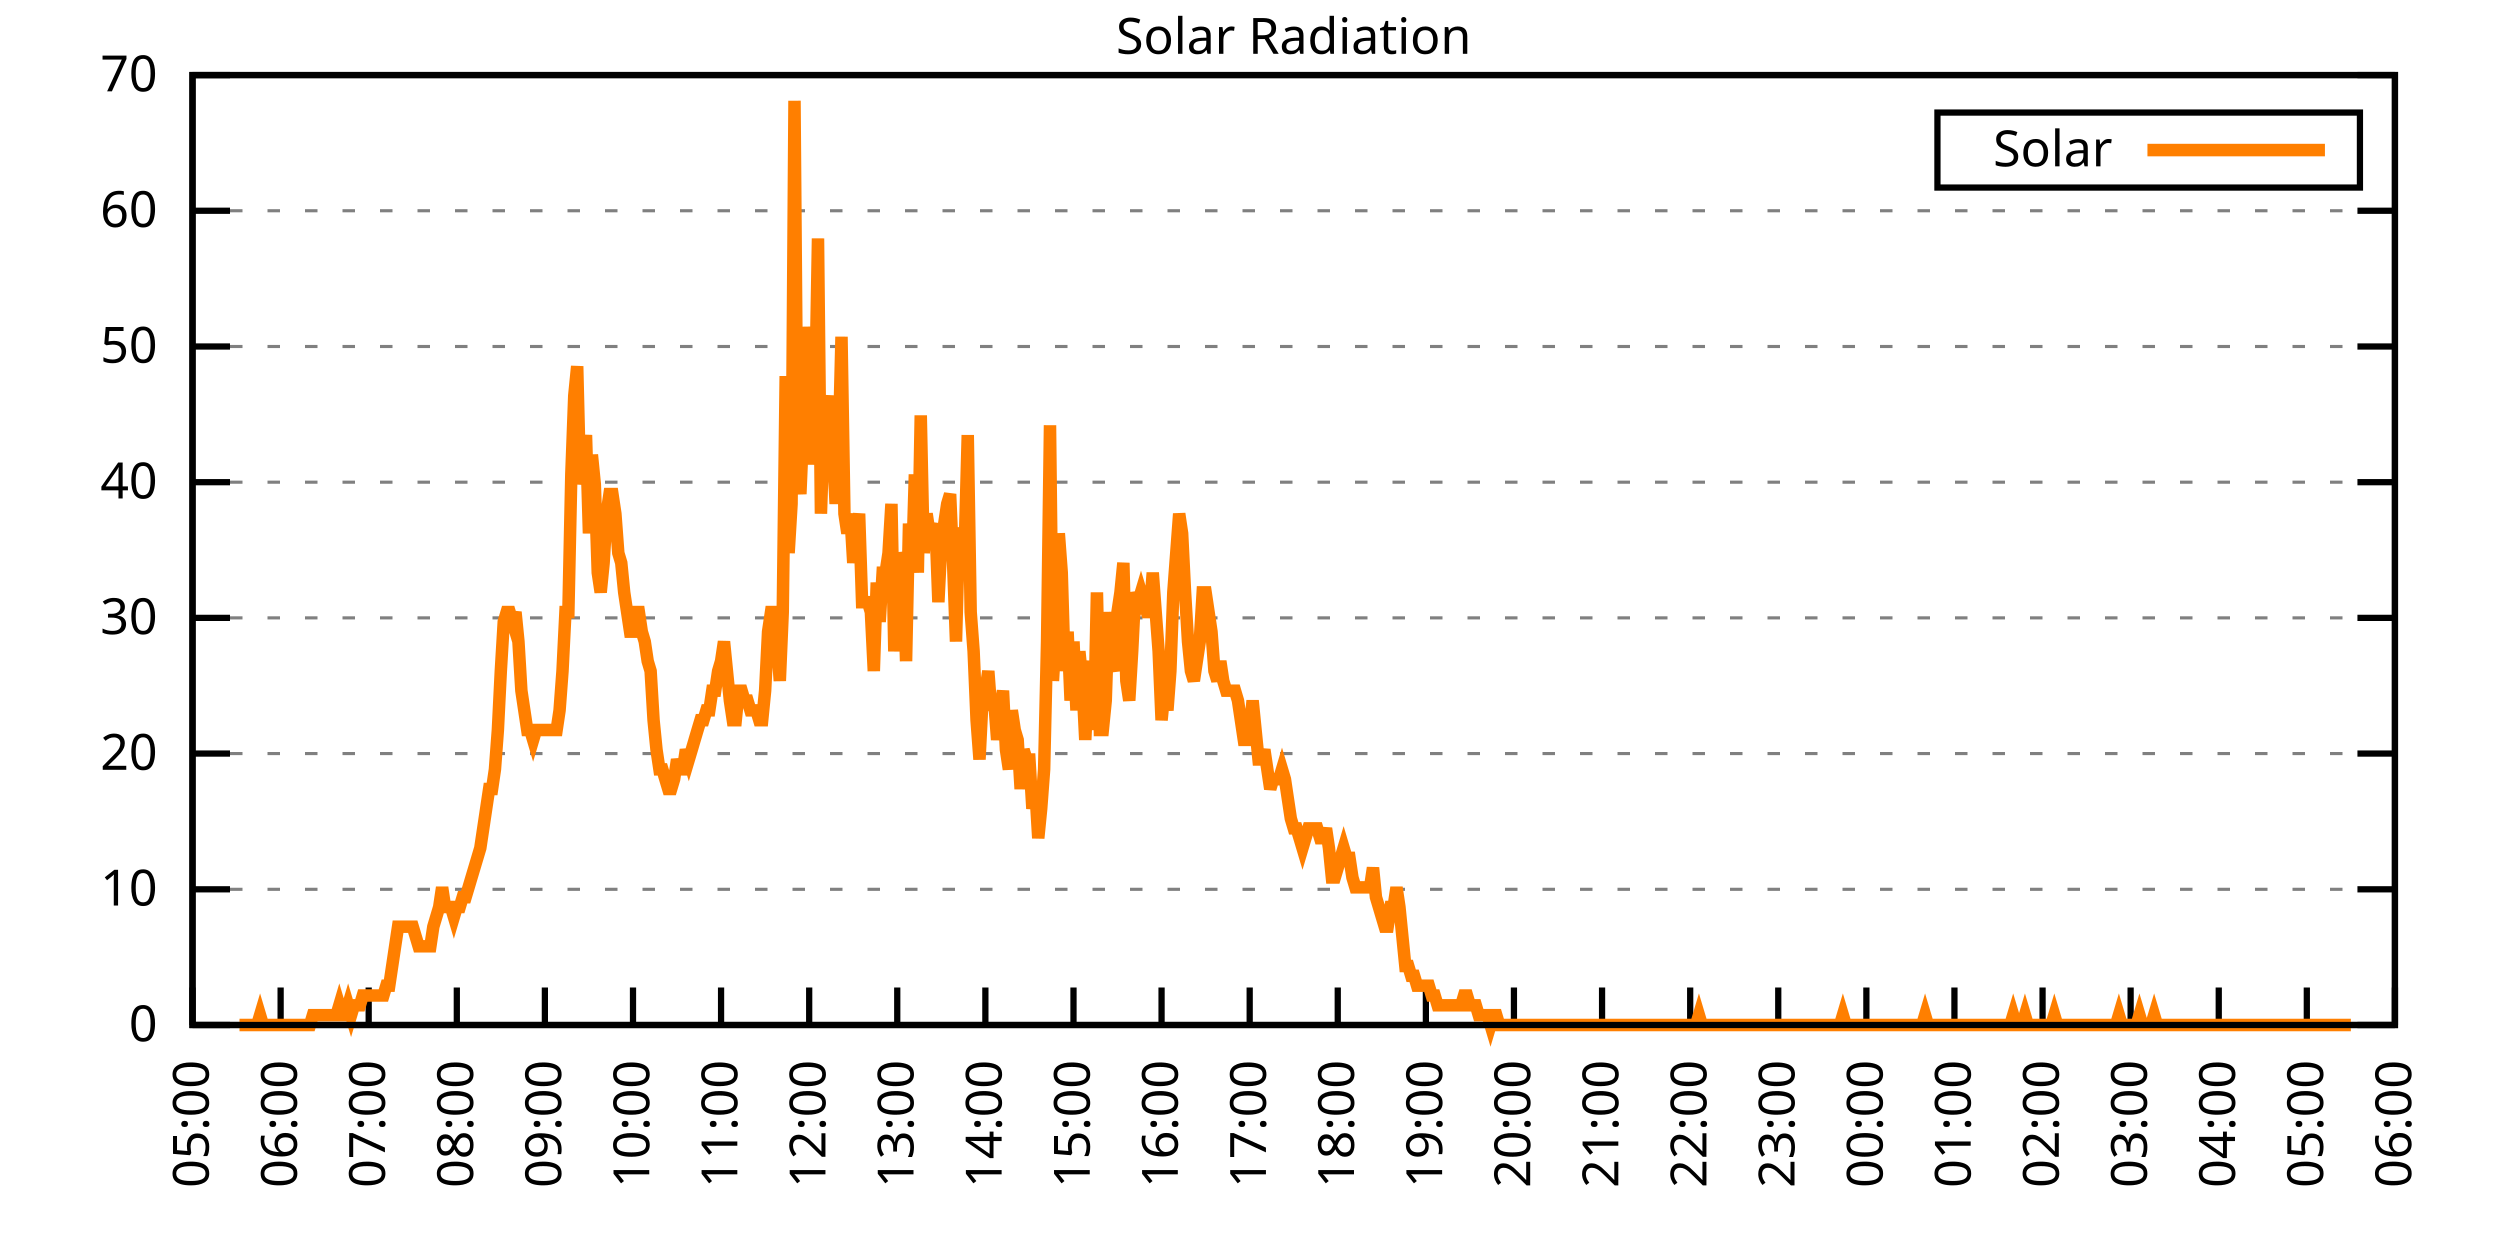
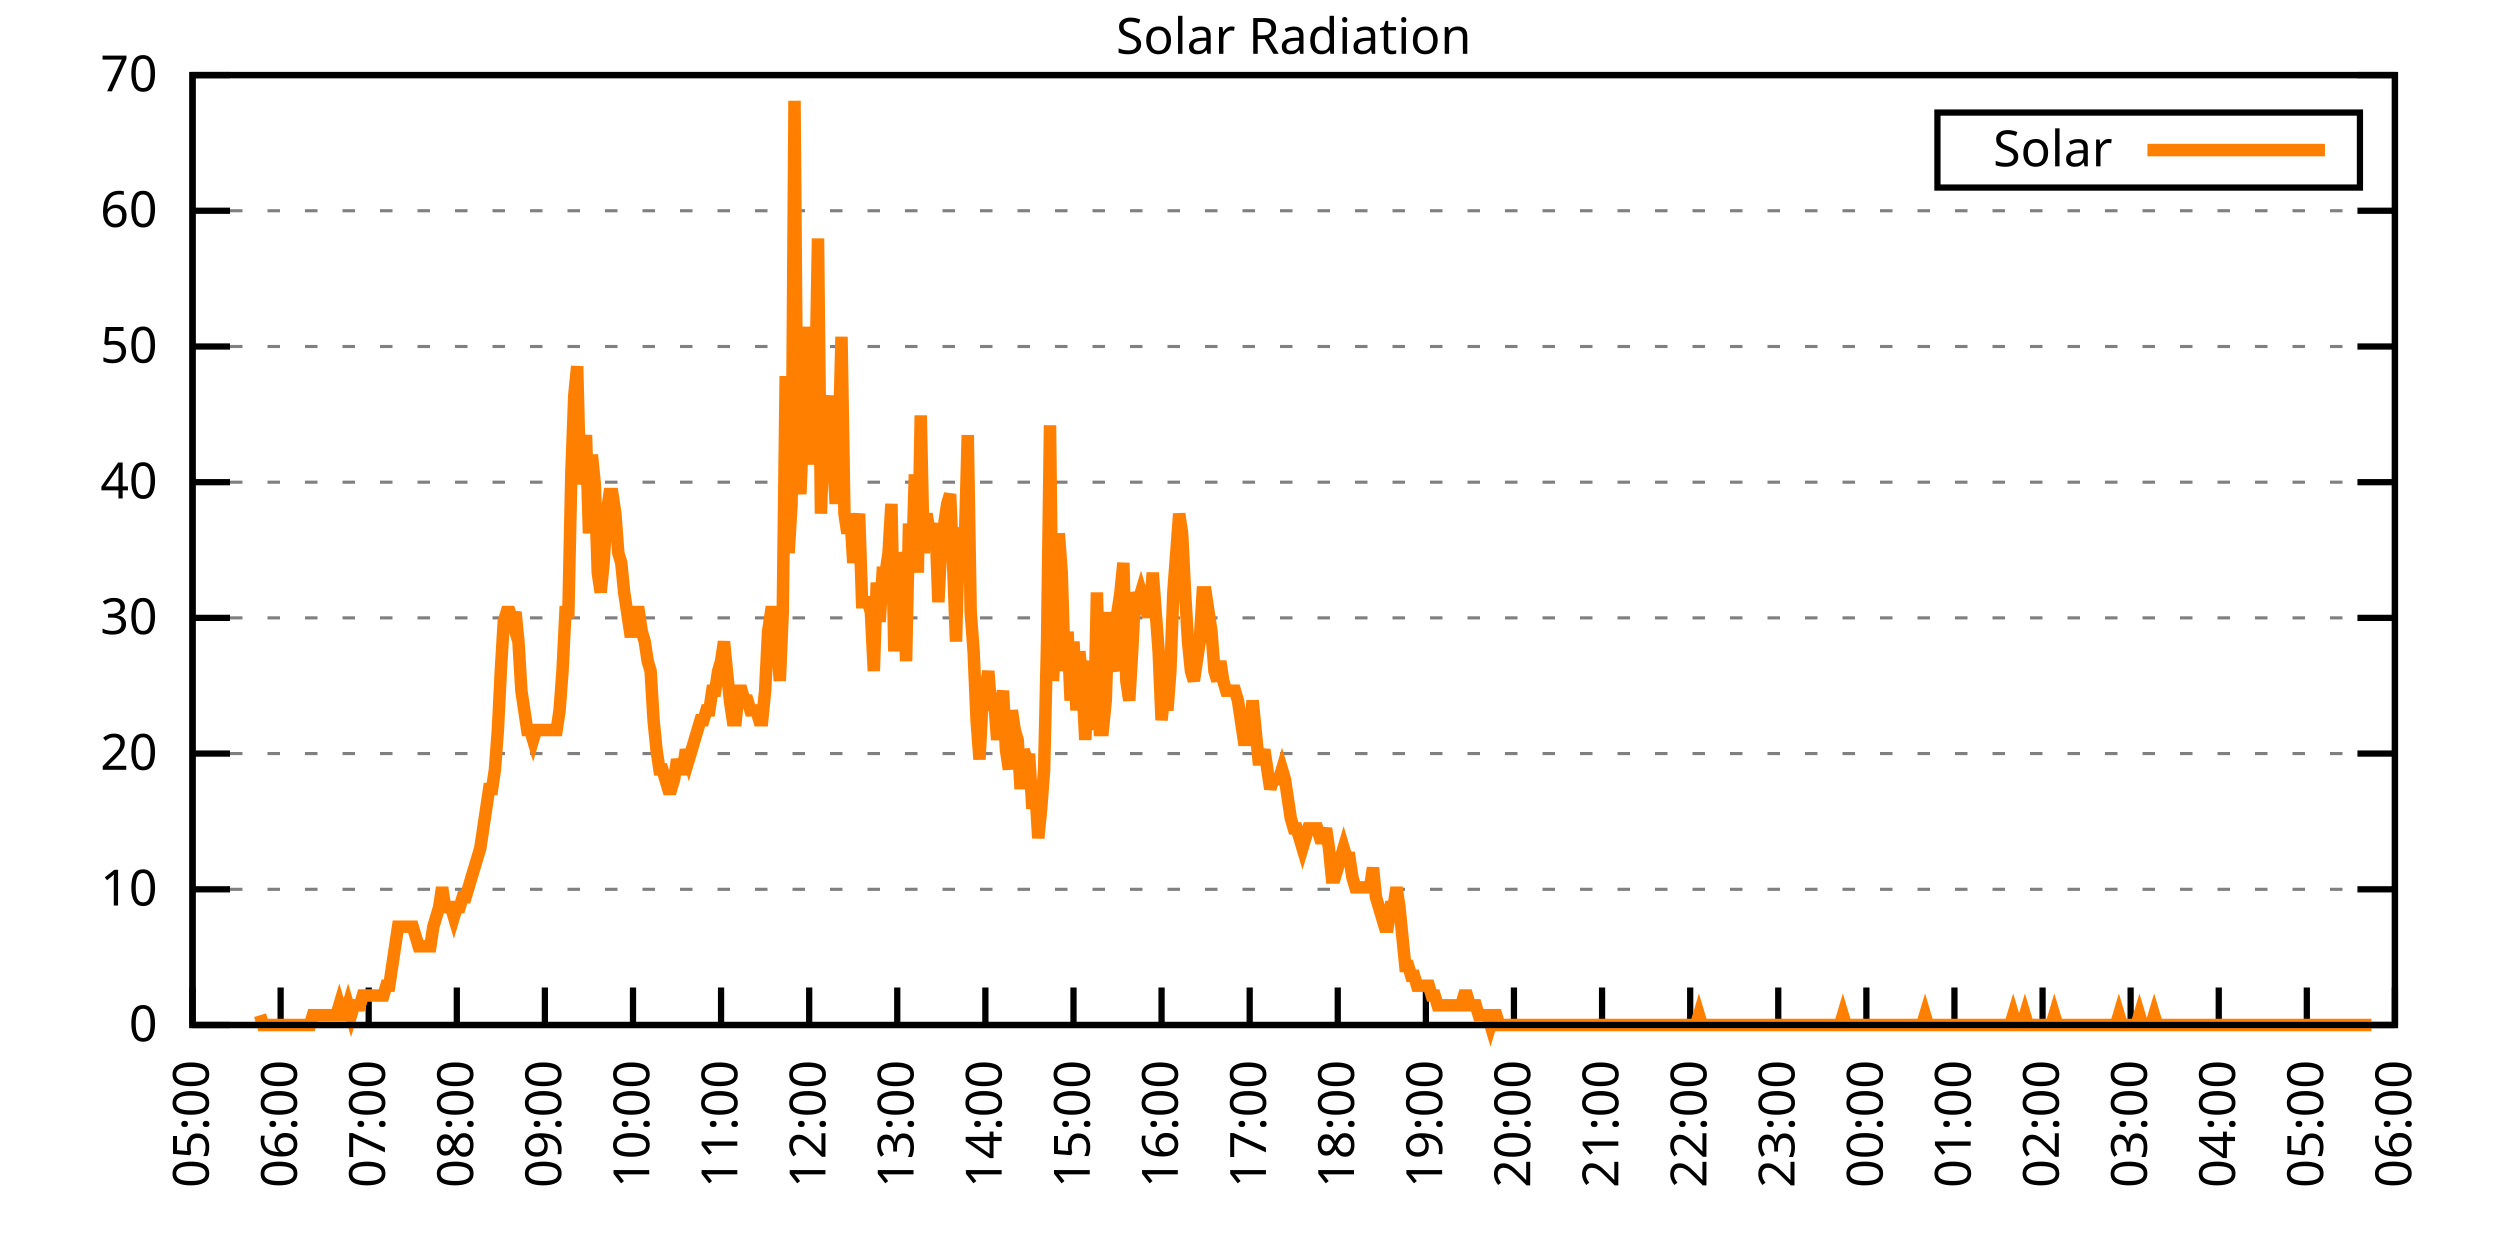
<svg xmlns="http://www.w3.org/2000/svg" xmlns:xlink="http://www.w3.org/1999/xlink" width="400" height="200" viewBox="0 0 400 200">
  <g id="gnuplot_canvas">
    <rect x="0" y="0" width="400" height="200" fill="none" />
    <defs>
      <circle id="gpDot" r="0.5" stroke-width="0.5" stroke="currentColor" />
      <path id="gpPt0" stroke-width="0.333" stroke="currentColor" d="M-1,0 h2 M0,-1 v2" />
      <path id="gpPt1" stroke-width="0.333" stroke="currentColor" d="M-1,-1 L1,1 M1,-1 L-1,1" />
      <path id="gpPt2" stroke-width="0.333" stroke="currentColor" d="M-1,0 L1,0 M0,-1 L0,1 M-1,-1 L1,1 M-1,1 L1,-1" />
      <rect id="gpPt3" stroke-width="0.333" stroke="currentColor" x="-1" y="-1" width="2" height="2" />
      <rect id="gpPt4" stroke-width="0.333" stroke="currentColor" fill="currentColor" x="-1" y="-1" width="2" height="2" />
      <circle id="gpPt5" stroke-width="0.333" stroke="currentColor" cx="0" cy="0" r="1" />
      <use xlink:href="#gpPt5" id="gpPt6" fill="currentColor" stroke="none" />
      <path id="gpPt7" stroke-width="0.333" stroke="currentColor" d="M0,-1.33 L-1.33,0.67 L1.33,0.67 z" />
      <use xlink:href="#gpPt7" id="gpPt8" fill="currentColor" stroke="none" />
      <use xlink:href="#gpPt7" id="gpPt9" stroke="currentColor" transform="rotate(180)" />
      <use xlink:href="#gpPt9" id="gpPt10" fill="currentColor" stroke="none" />
      <use xlink:href="#gpPt3" id="gpPt11" stroke="currentColor" transform="rotate(45)" />
      <use xlink:href="#gpPt11" id="gpPt12" fill="currentColor" stroke="none" />
      <path id="gpPt13" stroke-width="0.333" stroke="currentColor" d="M0,1.330 L1.265,0.411 L0.782,-1.067 L-0.782,-1.076 L-1.265,0.411 z" />
      <use xlink:href="#gpPt13" id="gpPt14" fill="currentColor" stroke="none" />
      <filter id="textbox" filterUnits="objectBoundingBox" x="0" y="0" height="1" width="1">
        <feFlood flood-color="white" flood-opacity="1" result="bgnd" />
        <feComposite in="SourceGraphic" in2="bgnd" operator="atop" />
      </filter>
      <filter id="greybox" filterUnits="objectBoundingBox" x="0" y="0" height="1" width="1">
        <feFlood flood-color="lightgrey" flood-opacity="1" result="grey" />
        <feComposite in="SourceGraphic" in2="grey" operator="atop" />
      </filter>
    </defs>
    <g fill="none" color="white" stroke="currentColor" stroke-width="1.00" stroke-linecap="butt" stroke-linejoin="miter">
</g>
    <g fill="none" color="black" stroke="currentColor" stroke-width="1.00" stroke-linecap="butt" stroke-linejoin="miter">
      <g stroke="none" shape-rendering="crispEdges">
        <polygon fill="rgb(255, 255, 255)" points="30.80,164.00 383.18,164.00 383.18,12.02 30.80,12.02 " />
      </g>
    </g>
    <g fill="none" color="black" stroke="currentColor" stroke-width="1.00" stroke-linecap="butt" stroke-linejoin="miter">
</g>
    <g fill="none" color="black" stroke="black" stroke-width="0.50" stroke-linecap="butt" stroke-linejoin="miter">
</g>
    <g fill="none" color="gray" stroke="currentColor" stroke-width="0.50" stroke-linecap="butt" stroke-linejoin="miter">
      <path stroke="gray" stroke-dasharray="2,4" class="gridline" d="M30.80,164.00 L383.19,164.00  " />
    </g>
    <g fill="none" color="gray" stroke="gray" stroke-width="1.00" stroke-linecap="butt" stroke-linejoin="miter">
</g>
    <g fill="none" color="black" stroke="currentColor" stroke-width="1.00" stroke-linecap="butt" stroke-linejoin="miter">
      <path stroke="black" d="M30.80,164.00 L36.80,164.00 M383.19,164.00 L377.19,164.00  " />
      <g transform="translate(25.20,166.60)" stroke="none" fill="black" font-family="Sans" font-size="8.00" text-anchor="end">
        <text>
          <tspan font-family="Sans"> 0</tspan>
        </text>
      </g>
    </g>
    <g fill="none" color="black" stroke="currentColor" stroke-width="1.00" stroke-linecap="butt" stroke-linejoin="miter">
</g>
    <g fill="none" color="black" stroke="black" stroke-width="0.50" stroke-linecap="butt" stroke-linejoin="miter">
</g>
    <g fill="none" color="gray" stroke="currentColor" stroke-width="0.50" stroke-linecap="butt" stroke-linejoin="miter">
      <path stroke="gray" stroke-dasharray="2,4" class="gridline" d="M30.80,142.29 L383.19,142.29  " />
    </g>
    <g fill="none" color="gray" stroke="gray" stroke-width="1.00" stroke-linecap="butt" stroke-linejoin="miter">
</g>
    <g fill="none" color="black" stroke="currentColor" stroke-width="1.00" stroke-linecap="butt" stroke-linejoin="miter">
      <path stroke="black" d="M30.80,142.29 L36.80,142.29 M383.19,142.29 L377.19,142.29  " />
      <g transform="translate(25.20,144.89)" stroke="none" fill="black" font-family="Sans" font-size="8.00" text-anchor="end">
        <text>
          <tspan font-family="Sans"> 10</tspan>
        </text>
      </g>
    </g>
    <g fill="none" color="black" stroke="currentColor" stroke-width="1.00" stroke-linecap="butt" stroke-linejoin="miter">
</g>
    <g fill="none" color="black" stroke="black" stroke-width="0.50" stroke-linecap="butt" stroke-linejoin="miter">
</g>
    <g fill="none" color="gray" stroke="currentColor" stroke-width="0.50" stroke-linecap="butt" stroke-linejoin="miter">
      <path stroke="gray" stroke-dasharray="2,4" class="gridline" d="M30.80,120.57 L383.19,120.57  " />
    </g>
    <g fill="none" color="gray" stroke="gray" stroke-width="1.00" stroke-linecap="butt" stroke-linejoin="miter">
</g>
    <g fill="none" color="black" stroke="currentColor" stroke-width="1.00" stroke-linecap="butt" stroke-linejoin="miter">
      <path stroke="black" d="M30.80,120.57 L36.80,120.57 M383.19,120.57 L377.19,120.57  " />
      <g transform="translate(25.20,123.17)" stroke="none" fill="black" font-family="Sans" font-size="8.00" text-anchor="end">
        <text>
          <tspan font-family="Sans"> 20</tspan>
        </text>
      </g>
    </g>
    <g fill="none" color="black" stroke="currentColor" stroke-width="1.00" stroke-linecap="butt" stroke-linejoin="miter">
</g>
    <g fill="none" color="black" stroke="black" stroke-width="0.50" stroke-linecap="butt" stroke-linejoin="miter">
</g>
    <g fill="none" color="gray" stroke="currentColor" stroke-width="0.50" stroke-linecap="butt" stroke-linejoin="miter">
      <path stroke="gray" stroke-dasharray="2,4" class="gridline" d="M30.80,98.86 L383.19,98.86  " />
    </g>
    <g fill="none" color="gray" stroke="gray" stroke-width="1.00" stroke-linecap="butt" stroke-linejoin="miter">
</g>
    <g fill="none" color="black" stroke="currentColor" stroke-width="1.00" stroke-linecap="butt" stroke-linejoin="miter">
      <path stroke="black" d="M30.80,98.86 L36.80,98.86 M383.19,98.86 L377.19,98.86  " />
      <g transform="translate(25.20,101.46)" stroke="none" fill="black" font-family="Sans" font-size="8.00" text-anchor="end">
        <text>
          <tspan font-family="Sans"> 30</tspan>
        </text>
      </g>
    </g>
    <g fill="none" color="black" stroke="currentColor" stroke-width="1.00" stroke-linecap="butt" stroke-linejoin="miter">
</g>
    <g fill="none" color="black" stroke="black" stroke-width="0.50" stroke-linecap="butt" stroke-linejoin="miter">
</g>
    <g fill="none" color="gray" stroke="currentColor" stroke-width="0.50" stroke-linecap="butt" stroke-linejoin="miter">
      <path stroke="gray" stroke-dasharray="2,4" class="gridline" d="M30.80,77.15 L383.19,77.15  " />
    </g>
    <g fill="none" color="gray" stroke="gray" stroke-width="1.00" stroke-linecap="butt" stroke-linejoin="miter">
</g>
    <g fill="none" color="black" stroke="currentColor" stroke-width="1.00" stroke-linecap="butt" stroke-linejoin="miter">
      <path stroke="black" d="M30.80,77.15 L36.80,77.15 M383.19,77.15 L377.19,77.15  " />
      <g transform="translate(25.20,79.75)" stroke="none" fill="black" font-family="Sans" font-size="8.00" text-anchor="end">
        <text>
          <tspan font-family="Sans"> 40</tspan>
        </text>
      </g>
    </g>
    <g fill="none" color="black" stroke="currentColor" stroke-width="1.00" stroke-linecap="butt" stroke-linejoin="miter">
</g>
    <g fill="none" color="black" stroke="black" stroke-width="0.50" stroke-linecap="butt" stroke-linejoin="miter">
</g>
    <g fill="none" color="gray" stroke="currentColor" stroke-width="0.50" stroke-linecap="butt" stroke-linejoin="miter">
      <path stroke="gray" stroke-dasharray="2,4" class="gridline" d="M30.80,55.44 L383.19,55.44  " />
    </g>
    <g fill="none" color="gray" stroke="gray" stroke-width="1.00" stroke-linecap="butt" stroke-linejoin="miter">
</g>
    <g fill="none" color="black" stroke="currentColor" stroke-width="1.00" stroke-linecap="butt" stroke-linejoin="miter">
      <path stroke="black" d="M30.80,55.44 L36.80,55.44 M383.19,55.44 L377.19,55.44  " />
      <g transform="translate(25.20,58.04)" stroke="none" fill="black" font-family="Sans" font-size="8.00" text-anchor="end">
        <text>
          <tspan font-family="Sans"> 50</tspan>
        </text>
      </g>
    </g>
    <g fill="none" color="black" stroke="currentColor" stroke-width="1.00" stroke-linecap="butt" stroke-linejoin="miter">
</g>
    <g fill="none" color="black" stroke="black" stroke-width="0.50" stroke-linecap="butt" stroke-linejoin="miter">
</g>
    <g fill="none" color="gray" stroke="currentColor" stroke-width="0.50" stroke-linecap="butt" stroke-linejoin="miter">
      <path stroke="gray" stroke-dasharray="2,4" class="gridline" d="M30.80,33.72 L383.19,33.72  " />
    </g>
    <g fill="none" color="gray" stroke="gray" stroke-width="1.00" stroke-linecap="butt" stroke-linejoin="miter">
</g>
    <g fill="none" color="black" stroke="currentColor" stroke-width="1.00" stroke-linecap="butt" stroke-linejoin="miter">
      <path stroke="black" d="M30.80,33.72 L36.80,33.72 M383.19,33.72 L377.19,33.72  " />
      <g transform="translate(25.20,36.32)" stroke="none" fill="black" font-family="Sans" font-size="8.00" text-anchor="end">
        <text>
          <tspan font-family="Sans"> 60</tspan>
        </text>
      </g>
    </g>
    <g fill="none" color="black" stroke="currentColor" stroke-width="1.00" stroke-linecap="butt" stroke-linejoin="miter">
</g>
    <g fill="none" color="black" stroke="black" stroke-width="0.50" stroke-linecap="butt" stroke-linejoin="miter">
</g>
    <g fill="none" color="gray" stroke="currentColor" stroke-width="0.50" stroke-linecap="butt" stroke-linejoin="miter">
      <path stroke="gray" stroke-dasharray="2,4" class="gridline" d="M30.80,12.01 L383.19,12.01  " />
    </g>
    <g fill="none" color="gray" stroke="gray" stroke-width="1.00" stroke-linecap="butt" stroke-linejoin="miter">
</g>
    <g fill="none" color="black" stroke="currentColor" stroke-width="1.00" stroke-linecap="butt" stroke-linejoin="miter">
      <path stroke="black" d="M30.80,12.01 L36.80,12.01 M383.19,12.01 L377.19,12.01  " />
      <g transform="translate(25.20,14.61)" stroke="none" fill="black" font-family="Sans" font-size="8.00" text-anchor="end">
        <text>
          <tspan font-family="Sans"> 70</tspan>
        </text>
      </g>
    </g>
    <g fill="none" color="black" stroke="currentColor" stroke-width="1.00" stroke-linecap="butt" stroke-linejoin="miter">
      <path stroke="black" d="M30.80,164.00 L30.80,158.00  " />
      <g transform="translate(33.40,169.60) rotate(270.00)" stroke="none" fill="black" font-family="Sans" font-size="8.00" text-anchor="end">
        <text>
          <tspan font-family="Sans">05:00</tspan>
        </text>
      </g>
    </g>
    <g fill="none" color="black" stroke="currentColor" stroke-width="1.00" stroke-linecap="butt" stroke-linejoin="miter">
      <path stroke="black" d="M44.90,164.00 L44.90,158.00  " />
      <g transform="translate(47.50,169.60) rotate(270.00)" stroke="none" fill="black" font-family="Sans" font-size="8.00" text-anchor="end">
        <text>
          <tspan font-family="Sans">06:00</tspan>
        </text>
      </g>
    </g>
    <g fill="none" color="black" stroke="currentColor" stroke-width="1.00" stroke-linecap="butt" stroke-linejoin="miter">
      <path stroke="black" d="M58.99,164.00 L58.99,158.00  " />
      <g transform="translate(61.59,169.60) rotate(270.00)" stroke="none" fill="black" font-family="Sans" font-size="8.00" text-anchor="end">
        <text>
          <tspan font-family="Sans">07:00</tspan>
        </text>
      </g>
    </g>
    <g fill="none" color="black" stroke="currentColor" stroke-width="1.00" stroke-linecap="butt" stroke-linejoin="miter">
      <path stroke="black" d="M73.09,164.00 L73.09,158.00  " />
      <g transform="translate(75.69,169.60) rotate(270.00)" stroke="none" fill="black" font-family="Sans" font-size="8.00" text-anchor="end">
        <text>
          <tspan font-family="Sans">08:00</tspan>
        </text>
      </g>
    </g>
    <g fill="none" color="black" stroke="currentColor" stroke-width="1.00" stroke-linecap="butt" stroke-linejoin="miter">
      <path stroke="black" d="M87.18,164.00 L87.18,158.00  " />
      <g transform="translate(89.78,169.60) rotate(270.00)" stroke="none" fill="black" font-family="Sans" font-size="8.00" text-anchor="end">
        <text>
          <tspan font-family="Sans">09:00</tspan>
        </text>
      </g>
    </g>
    <g fill="none" color="black" stroke="currentColor" stroke-width="1.00" stroke-linecap="butt" stroke-linejoin="miter">
      <path stroke="black" d="M101.28,164.00 L101.28,158.00  " />
      <g transform="translate(103.88,169.60) rotate(270.00)" stroke="none" fill="black" font-family="Sans" font-size="8.00" text-anchor="end">
        <text>
          <tspan font-family="Sans">10:00</tspan>
        </text>
      </g>
    </g>
    <g fill="none" color="black" stroke="currentColor" stroke-width="1.00" stroke-linecap="butt" stroke-linejoin="miter">
      <path stroke="black" d="M115.37,164.00 L115.37,158.00  " />
      <g transform="translate(117.97,169.60) rotate(270.00)" stroke="none" fill="black" font-family="Sans" font-size="8.00" text-anchor="end">
        <text>
          <tspan font-family="Sans">11:00</tspan>
        </text>
      </g>
    </g>
    <g fill="none" color="black" stroke="currentColor" stroke-width="1.00" stroke-linecap="butt" stroke-linejoin="miter">
      <path stroke="black" d="M129.47,164.00 L129.47,158.00  " />
      <g transform="translate(132.07,169.60) rotate(270.00)" stroke="none" fill="black" font-family="Sans" font-size="8.00" text-anchor="end">
        <text>
          <tspan font-family="Sans">12:00</tspan>
        </text>
      </g>
    </g>
    <g fill="none" color="black" stroke="currentColor" stroke-width="1.00" stroke-linecap="butt" stroke-linejoin="miter">
      <path stroke="black" d="M143.56,164.00 L143.56,158.00  " />
      <g transform="translate(146.16,169.60) rotate(270.00)" stroke="none" fill="black" font-family="Sans" font-size="8.00" text-anchor="end">
        <text>
          <tspan font-family="Sans">13:00</tspan>
        </text>
      </g>
    </g>
    <g fill="none" color="black" stroke="currentColor" stroke-width="1.00" stroke-linecap="butt" stroke-linejoin="miter">
      <path stroke="black" d="M157.66,164.00 L157.66,158.00  " />
      <g transform="translate(160.26,169.60) rotate(270.00)" stroke="none" fill="black" font-family="Sans" font-size="8.00" text-anchor="end">
        <text>
          <tspan font-family="Sans">14:00</tspan>
        </text>
      </g>
    </g>
    <g fill="none" color="black" stroke="currentColor" stroke-width="1.00" stroke-linecap="butt" stroke-linejoin="miter">
      <path stroke="black" d="M171.76,164.00 L171.76,158.00  " />
      <g transform="translate(174.36,169.60) rotate(270.00)" stroke="none" fill="black" font-family="Sans" font-size="8.00" text-anchor="end">
        <text>
          <tspan font-family="Sans">15:00</tspan>
        </text>
      </g>
    </g>
    <g fill="none" color="black" stroke="currentColor" stroke-width="1.00" stroke-linecap="butt" stroke-linejoin="miter">
      <path stroke="black" d="M185.85,164.00 L185.85,158.00  " />
      <g transform="translate(188.45,169.60) rotate(270.00)" stroke="none" fill="black" font-family="Sans" font-size="8.00" text-anchor="end">
        <text>
          <tspan font-family="Sans">16:00</tspan>
        </text>
      </g>
    </g>
    <g fill="none" color="black" stroke="currentColor" stroke-width="1.00" stroke-linecap="butt" stroke-linejoin="miter">
      <path stroke="black" d="M199.95,164.00 L199.95,158.00  " />
      <g transform="translate(202.55,169.60) rotate(270.00)" stroke="none" fill="black" font-family="Sans" font-size="8.00" text-anchor="end">
        <text>
          <tspan font-family="Sans">17:00</tspan>
        </text>
      </g>
    </g>
    <g fill="none" color="black" stroke="currentColor" stroke-width="1.00" stroke-linecap="butt" stroke-linejoin="miter">
      <path stroke="black" d="M214.04,164.00 L214.04,158.00  " />
      <g transform="translate(216.64,169.60) rotate(270.00)" stroke="none" fill="black" font-family="Sans" font-size="8.00" text-anchor="end">
        <text>
          <tspan font-family="Sans">18:00</tspan>
        </text>
      </g>
    </g>
    <g fill="none" color="black" stroke="currentColor" stroke-width="1.00" stroke-linecap="butt" stroke-linejoin="miter">
      <path stroke="black" d="M228.14,164.00 L228.14,158.00  " />
      <g transform="translate(230.74,169.60) rotate(270.00)" stroke="none" fill="black" font-family="Sans" font-size="8.00" text-anchor="end">
        <text>
          <tspan font-family="Sans">19:00</tspan>
        </text>
      </g>
    </g>
    <g fill="none" color="black" stroke="currentColor" stroke-width="1.00" stroke-linecap="butt" stroke-linejoin="miter">
      <path stroke="black" d="M242.23,164.00 L242.23,158.00  " />
      <g transform="translate(244.83,169.60) rotate(270.00)" stroke="none" fill="black" font-family="Sans" font-size="8.00" text-anchor="end">
        <text>
          <tspan font-family="Sans">20:00</tspan>
        </text>
      </g>
    </g>
    <g fill="none" color="black" stroke="currentColor" stroke-width="1.00" stroke-linecap="butt" stroke-linejoin="miter">
      <path stroke="black" d="M256.33,164.00 L256.33,158.00  " />
      <g transform="translate(258.93,169.60) rotate(270.00)" stroke="none" fill="black" font-family="Sans" font-size="8.00" text-anchor="end">
        <text>
          <tspan font-family="Sans">21:00</tspan>
        </text>
      </g>
    </g>
    <g fill="none" color="black" stroke="currentColor" stroke-width="1.00" stroke-linecap="butt" stroke-linejoin="miter">
      <path stroke="black" d="M270.43,164.00 L270.43,158.00  " />
      <g transform="translate(273.03,169.60) rotate(270.00)" stroke="none" fill="black" font-family="Sans" font-size="8.00" text-anchor="end">
        <text>
          <tspan font-family="Sans">22:00</tspan>
        </text>
      </g>
    </g>
    <g fill="none" color="black" stroke="currentColor" stroke-width="1.00" stroke-linecap="butt" stroke-linejoin="miter">
      <path stroke="black" d="M284.52,164.00 L284.52,158.00  " />
      <g transform="translate(287.12,169.60) rotate(270.00)" stroke="none" fill="black" font-family="Sans" font-size="8.00" text-anchor="end">
        <text>
          <tspan font-family="Sans">23:00</tspan>
        </text>
      </g>
    </g>
    <g fill="none" color="black" stroke="currentColor" stroke-width="1.00" stroke-linecap="butt" stroke-linejoin="miter">
      <path stroke="black" d="M298.62,164.00 L298.62,158.00  " />
      <g transform="translate(301.22,169.60) rotate(270.00)" stroke="none" fill="black" font-family="Sans" font-size="8.00" text-anchor="end">
        <text>
          <tspan font-family="Sans">00:00</tspan>
        </text>
      </g>
    </g>
    <g fill="none" color="black" stroke="currentColor" stroke-width="1.00" stroke-linecap="butt" stroke-linejoin="miter">
      <path stroke="black" d="M312.71,164.00 L312.71,158.00  " />
      <g transform="translate(315.31,169.60) rotate(270.00)" stroke="none" fill="black" font-family="Sans" font-size="8.00" text-anchor="end">
        <text>
          <tspan font-family="Sans">01:00</tspan>
        </text>
      </g>
    </g>
    <g fill="none" color="black" stroke="currentColor" stroke-width="1.00" stroke-linecap="butt" stroke-linejoin="miter">
      <path stroke="black" d="M326.81,164.00 L326.81,158.00  " />
      <g transform="translate(329.41,169.60) rotate(270.00)" stroke="none" fill="black" font-family="Sans" font-size="8.00" text-anchor="end">
        <text>
          <tspan font-family="Sans">02:00</tspan>
        </text>
      </g>
    </g>
    <g fill="none" color="black" stroke="currentColor" stroke-width="1.00" stroke-linecap="butt" stroke-linejoin="miter">
      <path stroke="black" d="M340.90,164.00 L340.90,158.00  " />
      <g transform="translate(343.50,169.60) rotate(270.00)" stroke="none" fill="black" font-family="Sans" font-size="8.00" text-anchor="end">
        <text>
          <tspan font-family="Sans">03:00</tspan>
        </text>
      </g>
    </g>
    <g fill="none" color="black" stroke="currentColor" stroke-width="1.00" stroke-linecap="butt" stroke-linejoin="miter">
      <path stroke="black" d="M355.00,164.00 L355.00,158.00  " />
      <g transform="translate(357.60,169.60) rotate(270.00)" stroke="none" fill="black" font-family="Sans" font-size="8.00" text-anchor="end">
        <text>
          <tspan font-family="Sans">04:00</tspan>
        </text>
      </g>
    </g>
    <g fill="none" color="black" stroke="currentColor" stroke-width="1.00" stroke-linecap="butt" stroke-linejoin="miter">
      <path stroke="black" d="M369.09,164.00 L369.09,158.00  " />
      <g transform="translate(371.69,169.60) rotate(270.00)" stroke="none" fill="black" font-family="Sans" font-size="8.00" text-anchor="end">
        <text>
          <tspan font-family="Sans">05:00</tspan>
        </text>
      </g>
    </g>
    <g fill="none" color="black" stroke="currentColor" stroke-width="1.00" stroke-linecap="butt" stroke-linejoin="miter">
      <path stroke="black" d="M383.19,164.00 L383.19,158.00  " />
      <g transform="translate(385.79,169.60) rotate(270.00)" stroke="none" fill="black" font-family="Sans" font-size="8.00" text-anchor="end">
        <text>
          <tspan font-family="Sans">06:00</tspan>
        </text>
      </g>
    </g>
    <g fill="none" color="black" stroke="currentColor" stroke-width="1.00" stroke-linecap="butt" stroke-linejoin="miter">
</g>
    <g fill="none" color="black" stroke="currentColor" stroke-width="1.00" stroke-linecap="butt" stroke-linejoin="miter">
      <path stroke="black" d="M30.80,12.01 L30.80,164.00 L383.19,164.00 L383.19,12.01 L30.80,12.01 Z  " />
    </g>
    <g fill="none" color="black" stroke="currentColor" stroke-width="1.00" stroke-linecap="butt" stroke-linejoin="miter">
</g>
    <g fill="none" color="black" stroke="currentColor" stroke-width="1.00" stroke-linecap="butt" stroke-linejoin="miter">
      <path stroke="black" d="M309.99,30.01 L309.99,18.01 L377.59,18.01 L377.59,30.01 L309.99,30.01 Z  " />
    </g>
    <g id="Solar_Radiation_plot_1">
      <g fill="none" color="white" stroke="black" stroke-width="2.00" stroke-linecap="butt" stroke-linejoin="miter">
</g>
      <g fill="none" color="black" stroke="currentColor" stroke-width="2.00" stroke-linecap="butt" stroke-linejoin="miter">
        <g transform="translate(337.99,26.61)" stroke="none" fill="black" font-family="Sans" font-size="8.00" text-anchor="end">
          <text>
            <tspan font-family="Sans">Solar</tspan>
          </text>
        </g>
      </g>
      <g fill="none" color="black" stroke="currentColor" stroke-width="2.00" stroke-linecap="butt" stroke-linejoin="miter">
-         <path stroke="rgb(255, 127,   0)" d="M343.59,24.01 L371.99,24.01 M38.32,164.00 L38.79,164.00 L39.26,164.00 L39.73,164.00 L40.20,164.00 L40.67,164.00   L41.14,164.00 L41.61,162.43 L42.08,164.00 L42.55,164.00 L43.02,164.00 L43.49,164.00 L43.96,164.00 L44.43,164.00   L44.90,164.00 L45.37,164.00 L45.84,164.00 L46.31,164.00 L46.78,164.00 L47.24,164.00 L47.71,164.00 L48.18,164.00   L48.65,164.00 L49.12,164.00 L49.59,164.00 L50.06,162.43 L50.53,162.43 L51.00,162.43 L51.47,162.43 L51.94,162.43   L52.41,162.43 L52.88,162.43 L53.35,162.43 L53.82,162.43 L54.29,160.85 L54.76,162.43 L55.23,162.43 L55.70,160.85   L56.17,162.43 L56.64,160.85 L57.11,160.85 L57.58,160.85 L58.05,159.28 L58.52,159.28 L58.99,159.28 L59.46,159.28   L59.93,159.28 L60.40,159.28 L60.87,159.28 L61.34,159.28 L61.81,157.71 L62.28,157.71 L62.75,154.56 L63.22,151.41   L63.69,148.27 L64.16,148.27 L64.63,148.27 L65.10,148.27 L65.57,148.27 L66.04,148.27 L66.51,149.84 L66.98,151.41   L67.45,151.41 L67.92,151.41 L68.39,151.41 L68.86,151.41 L69.33,148.27 L69.80,146.70 L70.27,145.12 L70.74,141.98   L71.21,145.12 L71.68,145.12 L72.15,145.12 L72.62,146.70 L73.09,145.12 L73.56,145.12 L74.03,143.55 L74.50,143.55   L74.97,141.98 L75.44,140.40 L75.91,138.83 L76.38,137.26 L76.85,135.68 L77.32,132.54 L77.79,129.39 L78.26,126.24   L78.73,126.24 L79.19,123.10 L79.66,116.80 L80.13,107.37 L80.60,99.50 L81.07,97.93 L81.54,97.93 L82.01,99.50   L82.48,97.93 L82.95,102.65 L83.42,110.51 L83.89,113.66 L84.36,116.80 L84.83,116.80 L85.30,118.38 L85.77,116.80   L86.24,116.80 L86.71,116.80 L87.18,116.80 L87.65,116.80 L88.12,116.80 L88.59,116.80 L89.06,116.80 L89.53,113.66   L90.00,107.37 L90.47,97.93 L90.94,97.93 L91.41,75.90 L91.88,63.32 L92.35,58.60 L92.82,77.48 L93.29,74.33   L93.76,69.61 L94.23,85.34 L94.70,72.76 L95.17,77.48 L95.64,91.63 L96.11,94.78 L96.58,90.06 L97.05,82.19   L97.52,79.05 L97.99,79.05 L98.46,82.19 L98.93,88.49 L99.40,90.06 L99.87,94.78 L100.34,97.93 L100.81,101.07   L101.28,101.07 L101.75,97.93 L102.22,97.93 L102.69,101.07 L103.16,102.65 L103.63,105.79 L104.10,107.37 L104.57,115.23   L105.04,119.95 L105.51,123.10 L105.98,123.10 L106.45,124.67 L106.92,126.24 L107.39,126.24 L107.86,124.67 L108.33,121.52   L108.80,123.10 L109.27,123.10 L109.74,119.95 L110.21,121.52 L110.68,119.95 L111.14,118.38 L111.61,116.80 L112.08,115.23   L112.55,115.23 L113.02,113.66 L113.49,113.66 L113.96,110.51 L114.43,110.51 L114.90,107.37 L115.37,105.79 L115.84,102.65   L116.31,107.37 L116.78,112.09 L117.25,115.23 L117.72,115.23 L118.19,110.51 L118.66,110.51 L119.13,112.09 L119.60,112.09   L120.07,113.66 L120.54,113.66 L121.01,113.66 L121.48,115.23 L121.95,115.23 L122.42,110.51 L122.89,101.07 L123.36,97.93   L123.83,97.93 L124.30,102.65 L124.77,108.94 L125.24,97.93 L125.71,60.17 L126.18,88.49 L126.65,80.62 L127.12,16.12   L127.59,74.33 L128.06,79.05 L128.53,68.04 L129.00,52.30 L129.47,60.17 L129.94,74.33 L130.41,64.89 L130.88,38.15   L131.35,82.19 L131.82,68.04 L132.29,66.46 L132.76,63.32 L133.23,71.18 L133.70,80.62 L134.17,72.76 L134.64,53.88   L135.11,82.19 L135.58,85.34 L136.05,82.19 L136.52,90.06 L136.99,85.34 L137.46,82.19 L137.93,96.35 L138.40,96.35   L138.87,96.35 L139.34,97.93 L139.81,107.37 L140.28,93.21 L140.75,99.50 L141.22,91.63 L141.69,91.63 L142.16,88.49   L142.63,80.62 L143.09,104.22 L143.56,93.21 L144.03,88.49 L144.50,90.06 L144.97,105.79 L145.44,83.77 L145.91,91.63   L146.38,75.90 L146.85,91.63 L147.32,66.46 L147.79,88.49 L148.26,82.19 L148.73,85.34 L149.20,85.34 L149.67,83.77   L150.14,96.35 L150.61,86.91 L151.08,83.77 L151.55,80.62 L152.02,79.05 L152.49,90.06 L152.96,102.65 L153.43,85.34   L153.90,85.34 L154.37,86.91 L154.84,69.61 L155.31,97.93 L155.78,104.22 L156.25,115.23 L156.72,121.52 L157.19,112.09   L157.66,110.51 L158.13,107.37 L158.60,113.66 L159.07,112.09 L159.54,118.38 L160.01,113.66 L160.48,110.51 L160.95,119.95   L161.42,123.10 L161.89,113.66 L162.36,116.80 L162.83,118.38 L163.30,126.24 L163.77,119.95 L164.24,121.52 L164.71,121.52   L165.18,129.39 L165.65,126.24 L166.12,134.11 L166.59,129.39 L167.06,123.10 L167.53,102.65 L168.00,68.04 L168.47,108.94   L168.94,101.07 L169.41,85.34 L169.88,91.63 L170.35,107.37 L170.82,101.07 L171.29,112.09 L171.76,102.65 L172.23,113.66   L172.70,104.22 L173.17,108.94 L173.64,118.38 L174.11,108.94 L174.58,105.79 L175.04,116.80 L175.51,94.78 L175.98,116.80   L176.45,116.80 L176.92,112.09 L177.39,97.93 L177.86,105.79 L178.33,107.37 L178.80,97.93 L179.27,94.78 L179.74,90.06   L180.21,108.94 L180.68,112.09 L181.15,104.22 L181.62,94.78 L182.09,96.35 L182.56,94.78 L183.03,96.35 L183.50,97.93   L183.97,97.93 L184.44,91.63 L184.91,97.93 L185.38,104.22 L185.85,115.23 L186.32,110.51 L186.79,113.66 L187.26,107.37   L187.73,94.78 L188.20,88.49 L188.67,82.19 L189.14,85.34 L189.61,94.78 L190.08,102.65 L190.55,107.37 L191.02,108.94   L191.49,105.79 L191.96,102.65 L192.43,94.78 L192.90,94.78 L193.37,97.93 L193.84,101.07 L194.31,107.37 L194.78,108.94   L195.25,105.79 L195.72,108.94 L196.19,110.51 L196.66,110.51 L197.13,110.51 L197.60,110.51 L198.07,112.09 L198.54,115.23   L199.01,118.38 L199.48,118.38 L199.95,116.80 L200.42,112.09 L200.89,116.80 L201.36,121.52 L201.83,121.52 L202.30,119.95   L202.77,123.10 L203.24,126.24 L203.71,124.67 L204.18,124.67 L204.65,124.67 L205.12,123.10 L205.59,124.67 L206.06,127.82   L206.53,130.96 L207.00,132.54 L207.46,132.54 L207.93,134.11 L208.40,135.68 L208.87,134.11 L209.34,132.54 L209.81,132.54   L210.28,132.54 L210.75,132.54 L211.22,134.11 L211.69,134.11 L212.16,132.54 L212.63,135.68 L213.10,140.40 L213.57,140.40   L214.04,138.83 L214.51,137.26 L214.98,135.68 L215.45,137.26 L215.92,137.26 L216.39,140.40 L216.86,141.98 L217.33,141.98   L217.80,141.98 L218.27,141.98 L218.74,141.98 L219.21,141.98 L219.68,138.83 L220.15,143.55 L220.62,145.12 L221.09,146.70   L221.56,148.27 L222.03,148.27 L222.50,145.12 L222.97,145.12 L223.44,141.98 L223.91,145.12 L224.38,149.84 L224.85,154.56   L225.32,154.56 L225.79,156.13 L226.26,156.13 L226.73,157.71 L227.20,157.71 L227.67,157.71 L228.14,157.71 L228.61,157.71   L229.08,159.28 L229.55,159.28 L230.02,160.85 L230.49,160.85 L230.96,160.85 L231.43,160.85 L231.90,160.85 L232.37,160.85   L232.84,160.85 L233.31,160.85 L233.78,160.85 L234.25,159.28 L234.72,159.28 L235.19,160.85 L235.66,160.85 L236.13,160.85   L236.60,162.43 L237.07,162.43 L237.54,162.43 L238.01,162.43 L238.48,164.00 L238.95,162.43 L239.41,162.43 L239.88,164.00   L240.35,164.00 L240.82,164.00 L241.29,164.00 L241.76,164.00 L242.23,164.00 L242.70,164.00 L243.17,164.00 L243.64,164.00   L244.11,164.00 L244.58,164.00 L245.05,164.00 L245.52,164.00 L245.99,164.00 L246.46,164.00 L246.93,164.00 L247.40,164.00   L247.87,164.00 L248.34,164.00 L248.81,164.00 L249.28,164.00 L249.75,164.00 L250.22,164.00 L250.69,164.00 L251.16,164.00   L251.63,164.00 L252.10,164.00 L252.57,164.00 L253.04,164.00 L253.51,164.00 L253.98,164.00 L254.45,164.00 L254.92,164.00   L255.39,164.00 L255.86,164.00 L256.33,164.00 L256.80,164.00 L257.27,164.00 L257.74,164.00 L258.21,164.00 L258.68,164.00   L259.15,164.00 L259.62,164.00 L260.09,164.00 L260.56,164.00 L261.03,164.00 L261.50,164.00 L261.97,164.00 L262.44,164.00   L262.91,164.00 L263.38,164.00 L263.85,164.00 L264.32,164.00 L264.79,164.00 L265.26,164.00 L265.73,164.00 L266.20,164.00   L266.67,164.00 L267.14,164.00 L267.61,164.00 L268.08,164.00 L268.55,164.00 L269.02,164.00 L269.49,164.00 L269.96,164.00   L270.43,164.00 L270.90,164.00 L271.36,164.00 L271.83,162.43 L272.30,164.00 L272.77,164.00 L273.24,164.00 L273.71,164.00   L274.18,164.00 L274.65,164.00 L275.12,164.00 L275.59,164.00 L276.06,164.00 L276.53,164.00 L277.00,164.00 L277.47,164.00   L277.94,164.00 L278.41,164.00 L278.88,164.00 L279.35,164.00 L279.82,164.00 L280.29,164.00 L280.76,164.00 L281.23,164.00   L281.70,164.00 L282.17,164.00 L282.64,164.00 L283.11,164.00 L283.58,164.00 L284.05,164.00 L284.52,164.00 L284.99,164.00   L285.46,164.00 L285.93,164.00 L286.40,164.00 L286.87,164.00 L287.34,164.00 L287.81,164.00 L288.28,164.00 L288.75,164.00   L289.22,164.00 L289.69,164.00 L290.16,164.00 L290.63,164.00 L291.10,164.00 L291.57,164.00 L292.04,164.00 L292.51,164.00   L292.98,164.00 L293.45,164.00 L293.92,164.00 L294.39,164.00 L294.86,162.43 L295.33,164.00 L295.80,164.00 L296.27,164.00   L296.74,164.00 L297.21,164.00 L297.68,164.00 L298.15,164.00 L298.62,164.00 L299.09,164.00 L299.56,164.00 L300.03,164.00   L300.50,164.00 L300.97,164.00 L301.44,164.00 L301.91,164.00 L302.38,164.00 L302.85,164.00 L303.31,164.00 L303.78,164.00   L304.25,164.00 L304.72,164.00 L305.19,164.00 L305.66,164.00 L306.13,164.00 L306.60,164.00 L307.07,164.00 L307.54,164.00   L308.01,162.43 L308.48,164.00 L308.95,164.00 L309.42,164.00 L309.89,164.00 L310.36,164.00 L310.83,164.00 L311.30,164.00   L311.77,164.00 L312.24,164.00 L312.71,164.00 L313.18,164.00 L313.65,164.00 L314.12,164.00 L314.59,164.00 L315.06,164.00   L315.53,164.00 L316.00,164.00 L316.47,164.00 L316.94,164.00 L317.41,164.00 L317.88,164.00 L318.35,164.00 L318.82,164.00   L319.29,164.00 L319.76,164.00 L320.23,164.00 L320.70,164.00 L321.17,164.00 L321.64,164.00 L322.11,162.43 L322.58,164.00   L323.05,164.00 L323.52,164.00 L323.99,162.43 L324.46,164.00 L324.93,164.00 L325.40,164.00 L325.87,164.00 L326.34,164.00   L326.81,164.00 L327.28,164.00 L327.75,164.00 L328.22,164.00 L328.69,162.43 L329.16,164.00 L329.63,164.00 L330.10,164.00   L330.57,164.00 L331.04,164.00 L331.51,164.00 L331.98,164.00 L332.45,164.00 L332.92,164.00 L333.39,164.00 L333.86,164.00   L334.33,164.00 L334.80,164.00 L335.26,164.00 L335.73,164.00 L336.20,164.00 L336.67,164.00 L337.14,164.00 L337.61,164.00   L338.08,164.00 L338.55,164.00 L339.02,162.43 L339.49,164.00 L339.96,164.00 L340.43,164.00 L340.90,164.00 L341.37,164.00   L341.84,164.00 L342.31,162.43 L342.78,164.00 L343.25,164.00 L343.72,164.00 L344.19,164.00 L344.66,162.43 L345.13,164.00   L345.60,164.00 L346.07,164.00 L346.54,164.00 L347.01,164.00 L347.48,164.00 L347.95,164.00 L348.42,164.00 L348.89,164.00   L349.36,164.00 L349.83,164.00 L350.30,164.00 L350.77,164.00 L351.24,164.00 L351.71,164.00 L352.18,164.00 L352.65,164.00   L353.12,164.00 L353.59,164.00 L354.06,164.00 L354.53,164.00 L355.00,164.00 L355.47,164.00 L355.94,164.00 L356.41,164.00   L356.88,164.00 L357.35,164.00 L357.82,164.00 L358.29,164.00 L358.76,164.00 L359.23,164.00 L359.70,164.00 L360.17,164.00   L360.64,164.00 L361.11,164.00 L361.58,164.00 L362.05,164.00 L362.52,164.00 L362.99,164.00 L363.46,164.00 L363.93,164.00   L364.40,164.00 L364.87,164.00 L365.34,164.00 L365.81,164.00 L366.28,164.00 L366.75,164.00 L367.21,164.00 L367.68,164.00   L368.15,164.00 L368.62,164.00 L369.09,164.00 L369.56,164.00 L370.03,164.00 L370.50,164.00 L370.97,164.00 L371.44,164.00   L371.91,164.00 L372.38,164.00 L372.85,164.00 L373.32,164.00 L373.79,164.00 L374.26,164.00 L374.73,164.00 L375.20,164.00   L375.67,164.00 L376.14,164.00  " />
+         <path stroke="rgb(255, 127,   0)" d="M343.59,24.01 L371.99,24.01 M41.61,162.43 L42.08,164.00 L42.55,164.00 L43.02,164.00 L43.49,164.00 L43.96,164.00   L44.43,164.00 L44.90,164.00 L45.37,164.00 L45.84,164.00 L46.31,164.00 L46.78,164.00 L47.24,164.00 L47.71,164.00   L48.18,164.00 L48.65,164.00 L49.12,164.00 L49.59,164.00 L50.06,162.43 L50.53,162.43 L51.00,162.43 L51.47,162.43   L51.94,162.43 L52.41,162.43 L52.88,162.43 L53.35,162.43 L53.82,162.43 L54.29,160.85 L54.76,162.43 L55.23,162.43   L55.70,160.85 L56.17,162.43 L56.64,160.85 L57.11,160.85 L57.58,160.85 L58.05,159.28 L58.52,159.28 L58.99,159.28   L59.46,159.28 L59.93,159.28 L60.40,159.28 L60.87,159.28 L61.34,159.28 L61.81,157.71 L62.28,157.71 L62.75,154.56   L63.22,151.41 L63.69,148.27 L64.16,148.27 L64.63,148.27 L65.10,148.27 L65.57,148.27 L66.04,148.27 L66.51,149.84   L66.98,151.41 L67.45,151.41 L67.92,151.41 L68.39,151.41 L68.86,151.41 L69.33,148.27 L69.80,146.70 L70.27,145.12   L70.74,141.98 L71.21,145.12 L71.68,145.12 L72.15,145.12 L72.62,146.70 L73.09,145.12 L73.56,145.12 L74.03,143.55   L74.50,143.55 L74.97,141.98 L75.44,140.40 L75.91,138.83 L76.38,137.26 L76.85,135.68 L77.32,132.54 L77.79,129.39   L78.26,126.24 L78.73,126.24 L79.19,123.10 L79.66,116.80 L80.13,107.37 L80.60,99.50 L81.07,97.93 L81.54,97.93   L82.01,99.50 L82.48,97.93 L82.95,102.65 L83.42,110.51 L83.89,113.66 L84.36,116.80 L84.83,116.80 L85.30,118.38   L85.77,116.80 L86.24,116.80 L86.71,116.80 L87.18,116.80 L87.65,116.80 L88.12,116.80 L88.59,116.80 L89.06,116.80   L89.53,113.66 L90.00,107.37 L90.47,97.93 L90.94,97.93 L91.41,75.90 L91.88,63.32 L92.35,58.60 L92.82,77.48   L93.29,74.33 L93.76,69.61 L94.23,85.34 L94.70,72.76 L95.17,77.48 L95.64,91.63 L96.11,94.78 L96.58,90.06   L97.05,82.19 L97.52,79.05 L97.99,79.05 L98.46,82.19 L98.93,88.49 L99.40,90.06 L99.87,94.78 L100.34,97.93   L100.81,101.07 L101.28,101.07 L101.75,97.93 L102.22,97.93 L102.69,101.07 L103.16,102.65 L103.63,105.79 L104.10,107.37   L104.57,115.23 L105.04,119.95 L105.51,123.10 L105.98,123.10 L106.45,124.67 L106.92,126.24 L107.39,126.24 L107.86,124.67   L108.33,121.52 L108.80,123.10 L109.27,123.10 L109.74,119.95 L110.21,121.52 L110.68,119.95 L111.14,118.38 L111.61,116.80   L112.08,115.23 L112.55,115.23 L113.02,113.66 L113.49,113.66 L113.96,110.51 L114.43,110.51 L114.90,107.37 L115.37,105.79   L115.84,102.65 L116.31,107.37 L116.78,112.09 L117.25,115.23 L117.72,115.23 L118.19,110.51 L118.66,110.51 L119.13,112.09   L119.60,112.09 L120.07,113.66 L120.54,113.66 L121.01,113.66 L121.48,115.23 L121.95,115.23 L122.42,110.51 L122.89,101.07   L123.36,97.93 L123.83,97.93 L124.30,102.65 L124.77,108.94 L125.24,97.93 L125.71,60.17 L126.18,88.49 L126.65,80.62   L127.12,16.12 L127.59,74.33 L128.06,79.05 L128.53,68.04 L129.00,52.30 L129.47,60.17 L129.94,74.33 L130.41,64.89   L130.88,38.15 L131.35,82.19 L131.82,68.04 L132.29,66.46 L132.76,63.32 L133.23,71.18 L133.70,80.62 L134.17,72.76   L134.64,53.88 L135.11,82.19 L135.58,85.34 L136.05,82.19 L136.52,90.06 L136.99,85.34 L137.46,82.19 L137.93,96.35   L138.40,96.35 L138.87,96.35 L139.34,97.93 L139.81,107.37 L140.28,93.21 L140.75,99.50 L141.22,91.63 L141.69,91.63   L142.16,88.49 L142.63,80.62 L143.09,104.22 L143.56,93.21 L144.03,88.49 L144.50,90.06 L144.97,105.79 L145.44,83.77   L145.91,91.63 L146.38,75.90 L146.85,91.63 L147.32,66.46 L147.79,88.49 L148.26,82.19 L148.73,85.34 L149.20,85.34   L149.67,83.77 L150.14,96.35 L150.61,86.91 L151.08,83.77 L151.55,80.62 L152.02,79.05 L152.49,90.06 L152.96,102.65   L153.43,85.34 L153.90,85.34 L154.37,86.91 L154.84,69.61 L155.31,97.93 L155.78,104.22 L156.25,115.23 L156.72,121.52   L157.19,112.09 L157.66,110.51 L158.13,107.37 L158.60,113.66 L159.07,112.09 L159.54,118.38 L160.01,113.66 L160.48,110.51   L160.95,119.95 L161.42,123.10 L161.89,113.66 L162.36,116.80 L162.83,118.38 L163.30,126.24 L163.77,119.95 L164.24,121.52   L164.71,121.52 L165.18,129.39 L165.65,126.24 L166.12,134.11 L166.59,129.39 L167.06,123.10 L167.53,102.65 L168.00,68.04   L168.47,108.94 L168.94,101.07 L169.41,85.34 L169.88,91.63 L170.35,107.37 L170.82,101.07 L171.29,112.09 L171.76,102.65   L172.23,113.66 L172.70,104.22 L173.17,108.94 L173.64,118.38 L174.11,108.94 L174.58,105.79 L175.04,116.80 L175.51,94.78   L175.98,116.80 L176.45,116.80 L176.92,112.09 L177.39,97.93 L177.86,105.79 L178.33,107.37 L178.80,97.93 L179.27,94.78   L179.74,90.06 L180.21,108.94 L180.68,112.09 L181.15,104.22 L181.62,94.78 L182.09,96.35 L182.56,94.78 L183.03,96.35   L183.50,97.93 L183.97,97.93 L184.44,91.63 L184.91,97.93 L185.38,104.22 L185.85,115.23 L186.32,110.51 L186.79,113.66   L187.26,107.37 L187.73,94.78 L188.20,88.49 L188.67,82.19 L189.14,85.34 L189.61,94.78 L190.08,102.65 L190.55,107.37   L191.02,108.94 L191.49,105.79 L191.96,102.65 L192.43,94.78 L192.90,94.78 L193.37,97.93 L193.84,101.07 L194.31,107.37   L194.78,108.94 L195.25,105.79 L195.72,108.94 L196.19,110.51 L196.66,110.51 L197.13,110.51 L197.60,110.51 L198.07,112.09   L198.54,115.23 L199.01,118.38 L199.48,118.38 L199.95,116.80 L200.42,112.09 L200.89,116.80 L201.36,121.52 L201.83,121.52   L202.30,119.95 L202.77,123.10 L203.24,126.24 L203.71,124.67 L204.18,124.67 L204.65,124.67 L205.12,123.10 L205.59,124.67   L206.06,127.82 L206.53,130.96 L207.00,132.54 L207.46,132.54 L207.93,134.11 L208.40,135.68 L208.87,134.11 L209.34,132.54   L209.81,132.54 L210.28,132.54 L210.75,132.54 L211.22,134.11 L211.69,134.11 L212.16,132.54 L212.63,135.68 L213.10,140.40   L213.57,140.40 L214.04,138.83 L214.51,137.26 L214.98,135.68 L215.45,137.26 L215.92,137.26 L216.39,140.40 L216.86,141.98   L217.33,141.98 L217.80,141.98 L218.27,141.98 L218.74,141.98 L219.21,141.98 L219.68,138.83 L220.15,143.55 L220.62,145.12   L221.09,146.70 L221.56,148.27 L222.03,148.27 L222.50,145.12 L222.97,145.12 L223.44,141.98 L223.91,145.12 L224.38,149.84   L224.85,154.56 L225.32,154.56 L225.79,156.13 L226.26,156.13 L226.73,157.71 L227.20,157.71 L227.67,157.71 L228.14,157.71   L228.61,157.71 L229.08,159.28 L229.55,159.28 L230.02,160.85 L230.49,160.85 L230.96,160.85 L231.43,160.85 L231.90,160.85   L232.37,160.85 L232.84,160.85 L233.31,160.85 L233.78,160.85 L234.25,159.28 L234.72,159.28 L235.19,160.85 L235.66,160.85   L236.13,160.85 L236.60,162.43 L237.07,162.43 L237.54,162.43 L238.01,162.43 L238.48,164.00 L238.95,162.43 L239.41,162.43   L239.88,164.00 L240.35,164.00 L240.82,164.00 L241.29,164.00 L241.76,164.00 L242.23,164.00 L242.70,164.00 L243.17,164.00   L243.64,164.00 L244.11,164.00 L244.58,164.00 L245.05,164.00 L245.52,164.00 L245.99,164.00 L246.46,164.00 L246.93,164.00   L247.40,164.00 L247.87,164.00 L248.34,164.00 L248.81,164.00 L249.28,164.00 L249.75,164.00 L250.22,164.00 L250.69,164.00   L251.16,164.00 L251.63,164.00 L252.10,164.00 L252.57,164.00 L253.04,164.00 L253.51,164.00 L253.98,164.00 L254.45,164.00   L254.92,164.00 L255.39,164.00 L255.86,164.00 L256.33,164.00 L256.80,164.00 L257.27,164.00 L257.74,164.00 L258.21,164.00   L258.68,164.00 L259.15,164.00 L259.62,164.00 L260.09,164.00 L260.56,164.00 L261.03,164.00 L261.50,164.00 L261.97,164.00   L262.44,164.00 L262.91,164.00 L263.38,164.00 L263.85,164.00 L264.32,164.00 L264.79,164.00 L265.26,164.00 L265.73,164.00   L266.20,164.00 L266.67,164.00 L267.14,164.00 L267.61,164.00 L268.08,164.00 L268.55,164.00 L269.02,164.00 L269.49,164.00   L269.96,164.00 L270.43,164.00 L270.90,164.00 L271.36,164.00 L271.83,162.43 L272.30,164.00 L272.77,164.00 L273.24,164.00   L273.71,164.00 L274.18,164.00 L274.65,164.00 L275.12,164.00 L275.59,164.00 L276.06,164.00 L276.53,164.00 L277.00,164.00   L277.47,164.00 L277.94,164.00 L278.41,164.00 L278.88,164.00 L279.35,164.00 L279.82,164.00 L280.29,164.00 L280.76,164.00   L281.23,164.00 L281.70,164.00 L282.17,164.00 L282.64,164.00 L283.11,164.00 L283.58,164.00 L284.05,164.00 L284.52,164.00   L284.99,164.00 L285.46,164.00 L285.93,164.00 L286.40,164.00 L286.87,164.00 L287.34,164.00 L287.81,164.00 L288.28,164.00   L288.75,164.00 L289.22,164.00 L289.69,164.00 L290.16,164.00 L290.63,164.00 L291.10,164.00 L291.57,164.00 L292.04,164.00   L292.51,164.00 L292.98,164.00 L293.45,164.00 L293.92,164.00 L294.39,164.00 L294.86,162.43 L295.33,164.00 L295.80,164.00   L296.27,164.00 L296.74,164.00 L297.21,164.00 L297.68,164.00 L298.15,164.00 L298.62,164.00 L299.09,164.00 L299.56,164.00   L300.03,164.00 L300.50,164.00 L300.97,164.00 L301.44,164.00 L301.91,164.00 L302.38,164.00 L302.85,164.00 L303.31,164.00   L303.78,164.00 L304.25,164.00 L304.72,164.00 L305.19,164.00 L305.66,164.00 L306.13,164.00 L306.60,164.00 L307.07,164.00   L307.54,164.00 L308.01,162.43 L308.48,164.00 L308.95,164.00 L309.42,164.00 L309.89,164.00 L310.36,164.00 L310.83,164.00   L311.30,164.00 L311.77,164.00 L312.24,164.00 L312.71,164.00 L313.18,164.00 L313.65,164.00 L314.12,164.00 L314.59,164.00   L315.06,164.00 L315.53,164.00 L316.00,164.00 L316.47,164.00 L316.94,164.00 L317.41,164.00 L317.88,164.00 L318.35,164.00   L318.82,164.00 L319.29,164.00 L319.76,164.00 L320.23,164.00 L320.70,164.00 L321.17,164.00 L321.64,164.00 L322.11,162.43   L322.58,164.00 L323.05,164.00 L323.52,164.00 L323.99,162.43 L324.46,164.00 L324.93,164.00 L325.40,164.00 L325.87,164.00   L326.34,164.00 L326.81,164.00 L327.28,164.00 L327.75,164.00 L328.22,164.00 L328.69,162.43 L329.16,164.00 L329.63,164.00   L330.10,164.00 L330.57,164.00 L331.04,164.00 L331.51,164.00 L331.98,164.00 L332.45,164.00 L332.92,164.00 L333.39,164.00   L333.86,164.00 L334.33,164.00 L334.80,164.00 L335.26,164.00 L335.73,164.00 L336.20,164.00 L336.67,164.00 L337.14,164.00   L337.61,164.00 L338.08,164.00 L338.55,164.00 L339.02,162.43 L339.49,164.00 L339.96,164.00 L340.43,164.00 L340.90,164.00   L341.37,164.00 L341.84,164.00 L342.31,162.43 L342.78,164.00 L343.25,164.00 L343.72,164.00 L344.19,164.00 L344.66,162.43   L345.13,164.00 L345.60,164.00 L346.07,164.00 L346.54,164.00 L347.01,164.00 L347.48,164.00 L347.95,164.00 L348.42,164.00   L348.89,164.00 L349.36,164.00 L349.83,164.00 L350.30,164.00 L350.77,164.00 L351.24,164.00 L351.71,164.00 L352.18,164.00   L352.65,164.00 L353.12,164.00 L353.59,164.00 L354.06,164.00 L354.53,164.00 L355.00,164.00 L355.47,164.00 L355.94,164.00   L356.41,164.00 L356.88,164.00 L357.35,164.00 L357.82,164.00 L358.29,164.00 L358.76,164.00 L359.23,164.00 L359.70,164.00   L360.17,164.00 L360.64,164.00 L361.11,164.00 L361.58,164.00 L362.05,164.00 L362.52,164.00 L362.99,164.00 L363.46,164.00   L363.93,164.00 L364.40,164.00 L364.87,164.00 L365.34,164.00 L365.81,164.00 L366.28,164.00 L366.75,164.00 L367.21,164.00   L367.68,164.00 L368.15,164.00 L368.62,164.00 L369.09,164.00 L369.56,164.00 L370.03,164.00 L370.50,164.00 L370.97,164.00   L371.44,164.00 L371.91,164.00 L372.38,164.00 L372.85,164.00 L373.32,164.00 L373.79,164.00 L374.26,164.00 L374.73,164.00   L375.20,164.00 L375.67,164.00 L376.14,164.00 L376.61,164.00 L377.08,164.00 L377.55,164.00 L378.02,164.00 L378.49,164.00   L378.96,164.00 L379.43,164.00  " />
      </g>
    </g>
    <g fill="none" color="black" stroke="currentColor" stroke-width="2.00" stroke-linecap="butt" stroke-linejoin="miter">
</g>
    <g fill="none" color="black" stroke="black" stroke-width="1.00" stroke-linecap="butt" stroke-linejoin="miter">
</g>
    <g fill="none" color="black" stroke="currentColor" stroke-width="1.00" stroke-linecap="butt" stroke-linejoin="miter">
      <path stroke="black" d="M30.80,12.01 L30.80,164.00 L383.19,164.00 L383.19,12.01 L30.80,12.01 Z  " />
      <g transform="translate(6.80,88.01) rotate(270.00)" stroke="none" fill="black" font-family="Sans" font-size="8.00" text-anchor="middle">
        <text />
      </g>
    </g>
    <g fill="none" color="black" stroke="currentColor" stroke-width="1.00" stroke-linecap="butt" stroke-linejoin="miter">
</g>
    <g fill="none" color="black" stroke="currentColor" stroke-width="1.00" stroke-linecap="butt" stroke-linejoin="miter">
      <g transform="translate(206.99,8.61)" stroke="none" fill="black" font-family="Sans" font-size="8.00" text-anchor="middle">
        <text>
          <tspan font-family="Sans">Solar Radiation</tspan>
        </text>
      </g>
    </g>
    <g fill="none" color="black" stroke="currentColor" stroke-width="1.00" stroke-linecap="butt" stroke-linejoin="miter">
</g>
  </g>
</svg>
